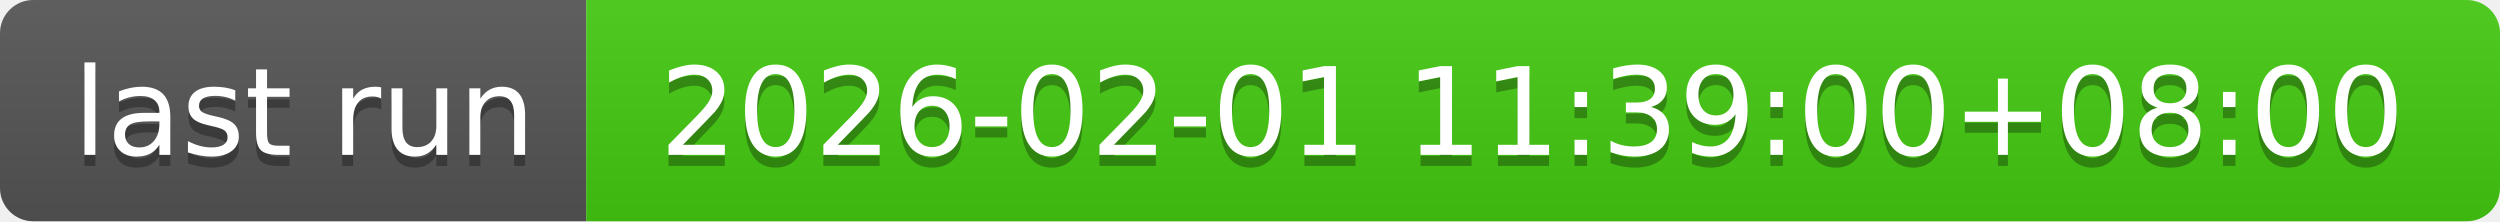
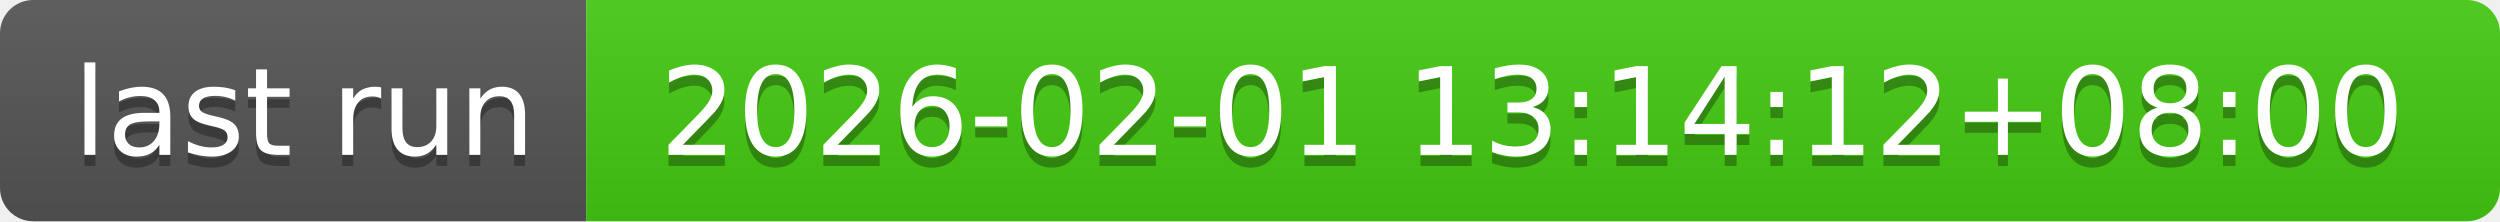
- <svg xmlns="http://www.w3.org/2000/svg" width="226" height="20" role="img" aria-label="last run: 2026-02-01 11:39:00+08:00">
+ <svg xmlns="http://www.w3.org/2000/svg" width="226" height="20" role="img" aria-label="last run: 2026-02-01 13:14:12+08:00">
  <linearGradient id="s" x2="0" y2="100%">
    <stop offset="0" stop-color="#bbb" stop-opacity=".1" />
    <stop offset="1" stop-opacity=".1" />
  </linearGradient>
  <clipPath id="r">
    <rect width="226" height="20" rx="3" fill="#fff" />
  </clipPath>
  <g clip-path="url(#r)">
    <rect width="53" height="20" fill="#555" />
    <rect x="53" width="173" height="20" fill="#4c1" />
    <rect width="226" height="20" fill="url(#s)" />
  </g>
  <g fill="#fff" text-anchor="middle" font-family="Verdana,Geneva,DejaVu Sans,sans-serif" text-rendering="geometricPrecision" font-size="110">
    <text aria-hidden="true" x="275" y="150" fill="#010101" fill-opacity=".3" transform="scale(.1)" textLength="430">last run</text>
    <text x="275" y="140" transform="scale(.1)" fill="#fff" textLength="430">last run</text>
-     <text aria-hidden="true" x="1385" y="150" fill="#010101" fill-opacity=".3" transform="scale(.1)" textLength="1630">2026-02-01 11:39:00+08:00</text>
-     <text x="1385" y="140" transform="scale(.1)" fill="#fff" textLength="1630">2026-02-01 11:39:00+08:00</text>
+     <text aria-hidden="true" x="1385" y="150" fill="#010101" fill-opacity=".3" transform="scale(.1)" textLength="1630">2026-02-01 13:14:12+08:00</text>
+     <text x="1385" y="140" transform="scale(.1)" fill="#fff" textLength="1630">2026-02-01 13:14:12+08:00</text>
  </g>
</svg>
